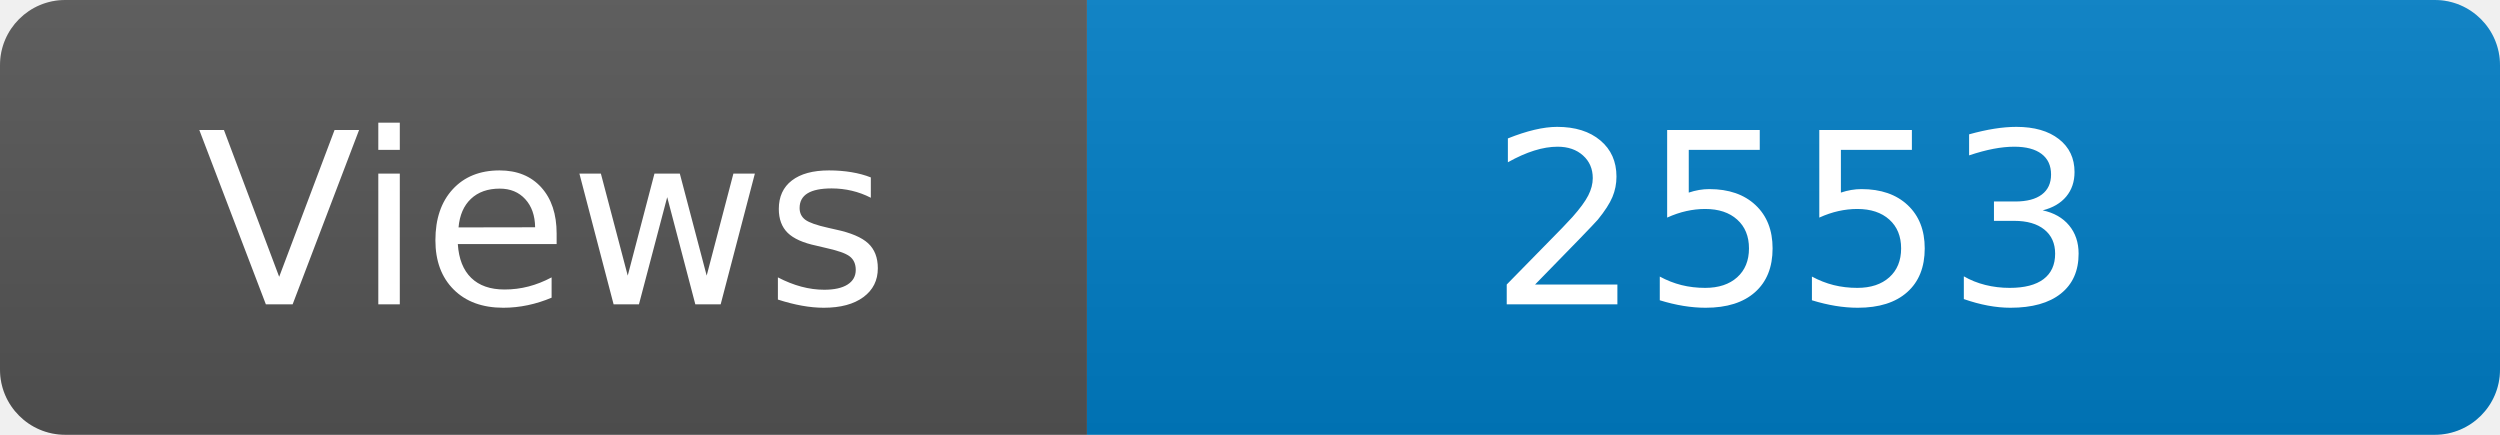
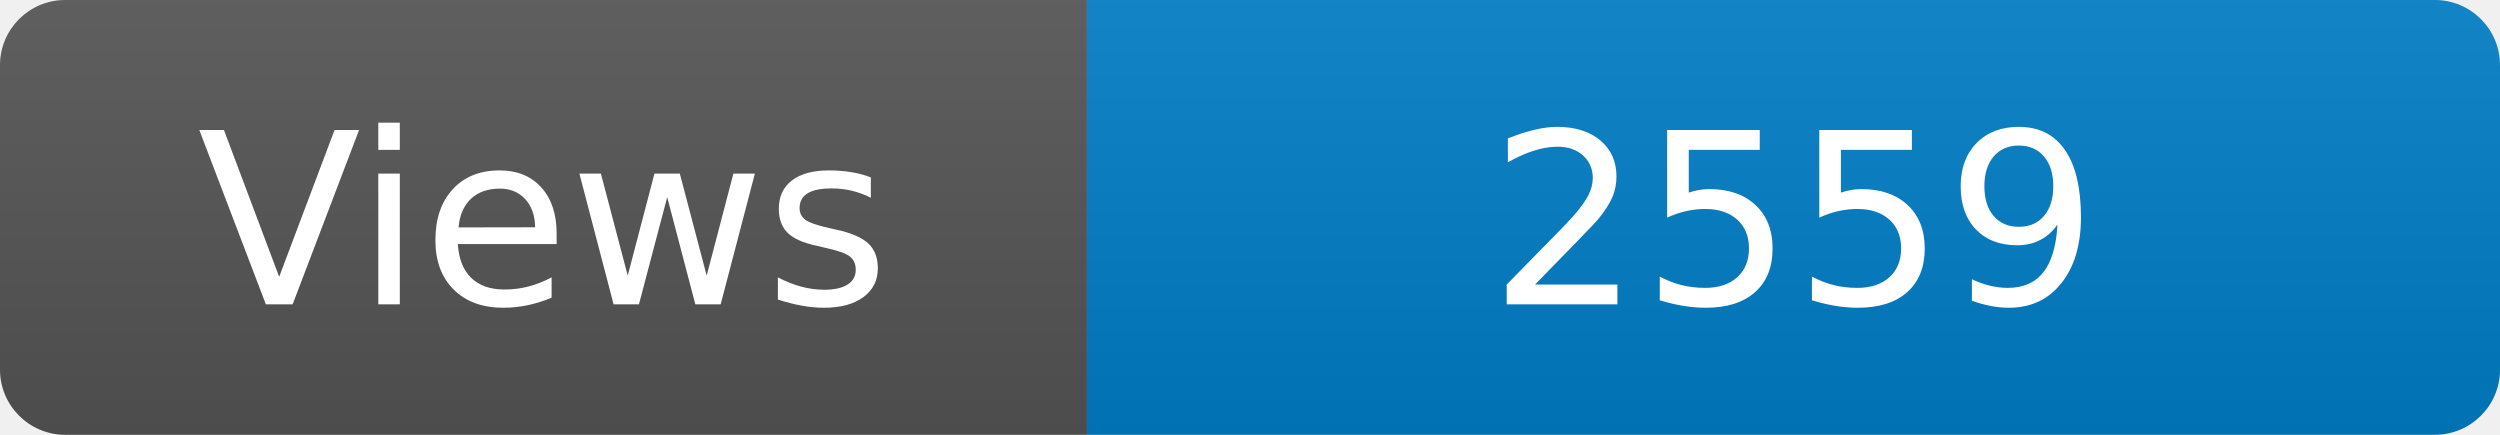
<svg xmlns="http://www.w3.org/2000/svg" width="115" height="20" role="img" aria-label="Maintained?: yes">
  <linearGradient id="s" x2="0" y2="100%">
    <stop offset="0" stop-color="#bbb" stop-opacity=".1" />
    <stop offset="1" stop-opacity=".1" />
  </linearGradient>
  <clipPath id="r">
    <rect width="115" height="20" rx="3" fill="#fff" />
  </clipPath>
  <g clip-path="url(#r)">
    <rect width="50" height="20" fill="#555" />
    <rect x="50" width="160" height="20" fill="#007ec6" />
    <rect width="115" height="20" fill="url(#s)" />
  </g>
  <g fill="#fff" text-anchor="middle" font-family="Verdana,Geneva,DejaVu Sans,sans-serif" font-size="110">
    <text x="250" y="140" transform="scale(.1)" fill="#fff">Views</text>
-     <text x="825" y="140" transform="scale(.1)" fill="#fff">2553</text>
+     <text x="825" y="140" transform="scale(.1)" fill="#fff">2559</text>
  </g>
</svg>
